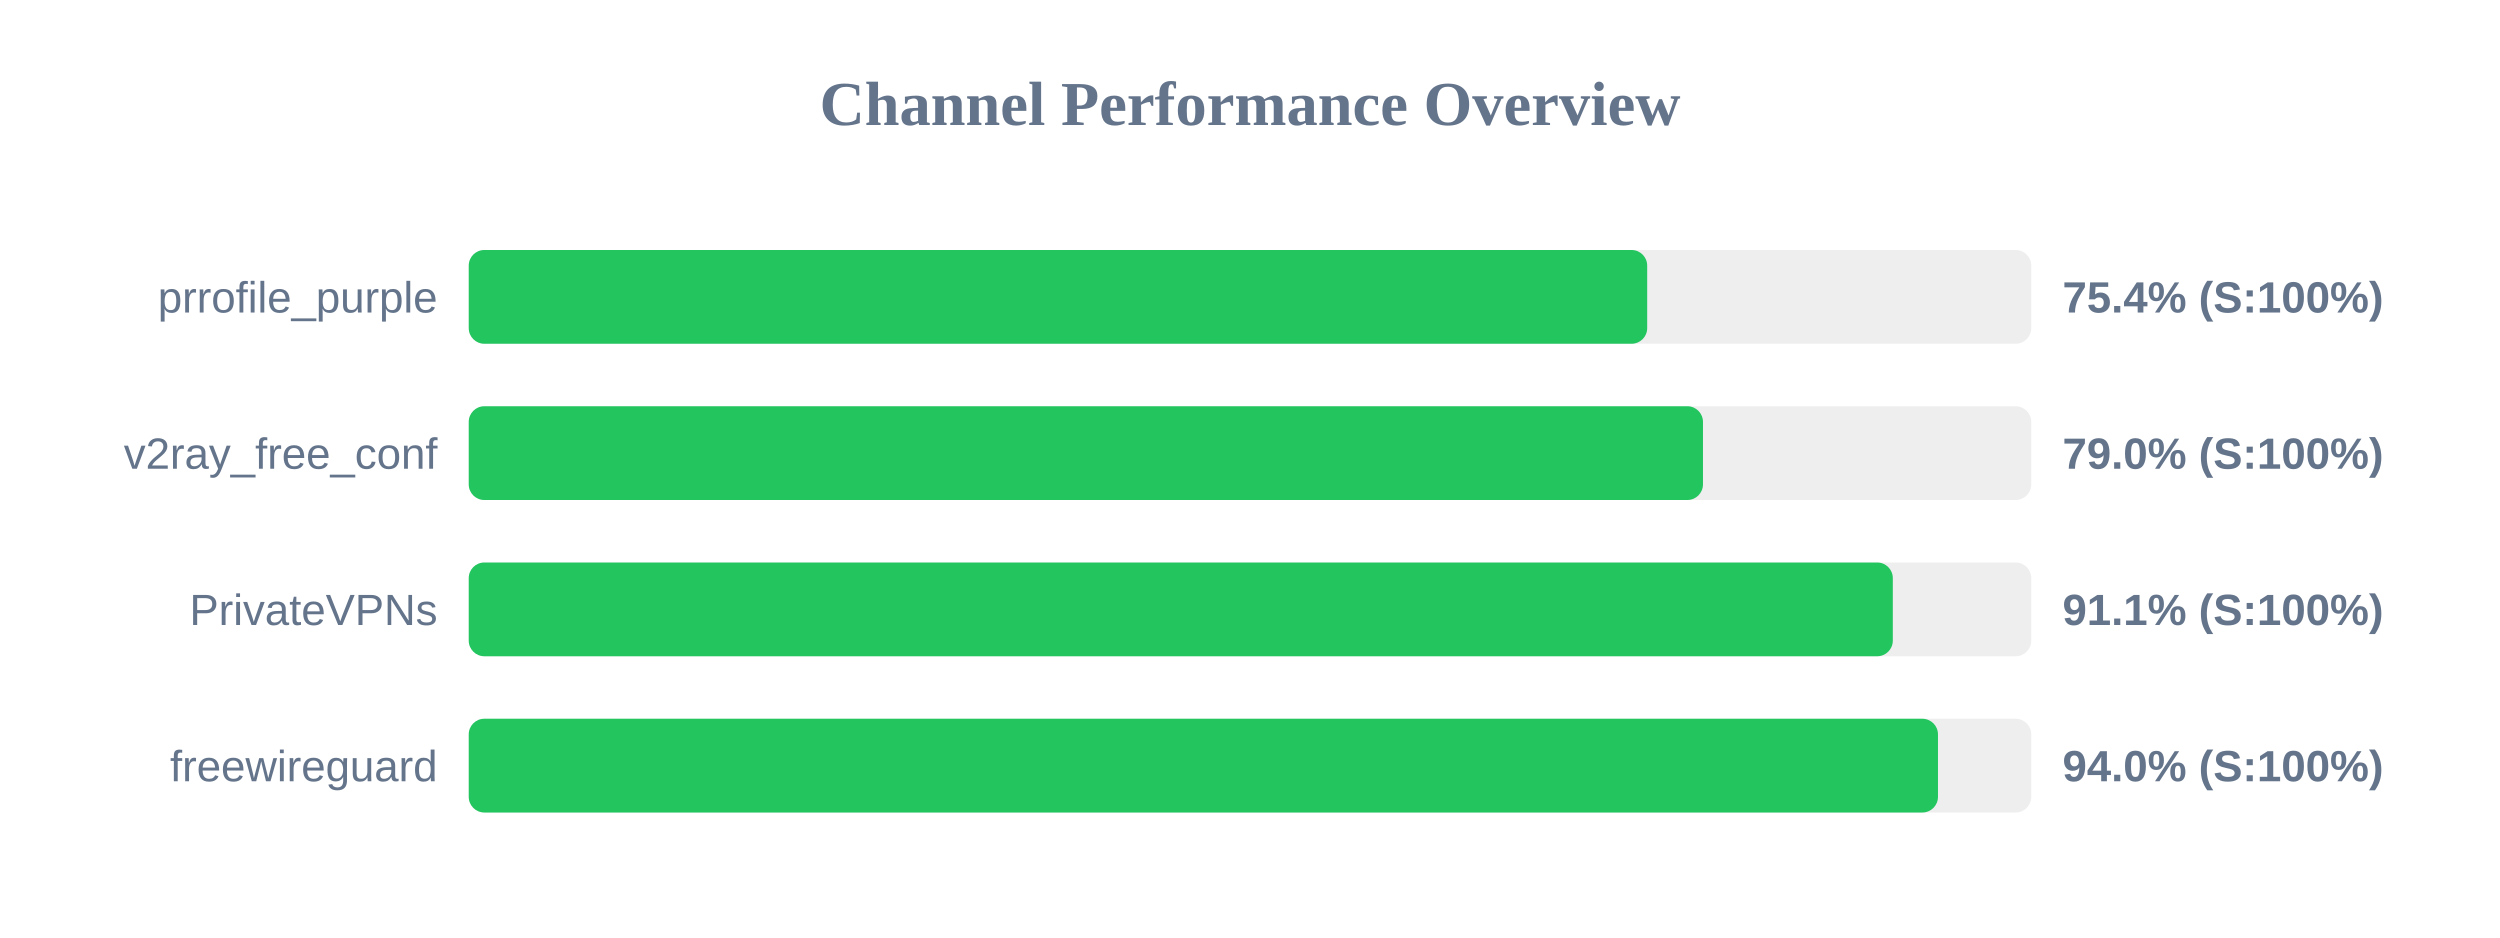
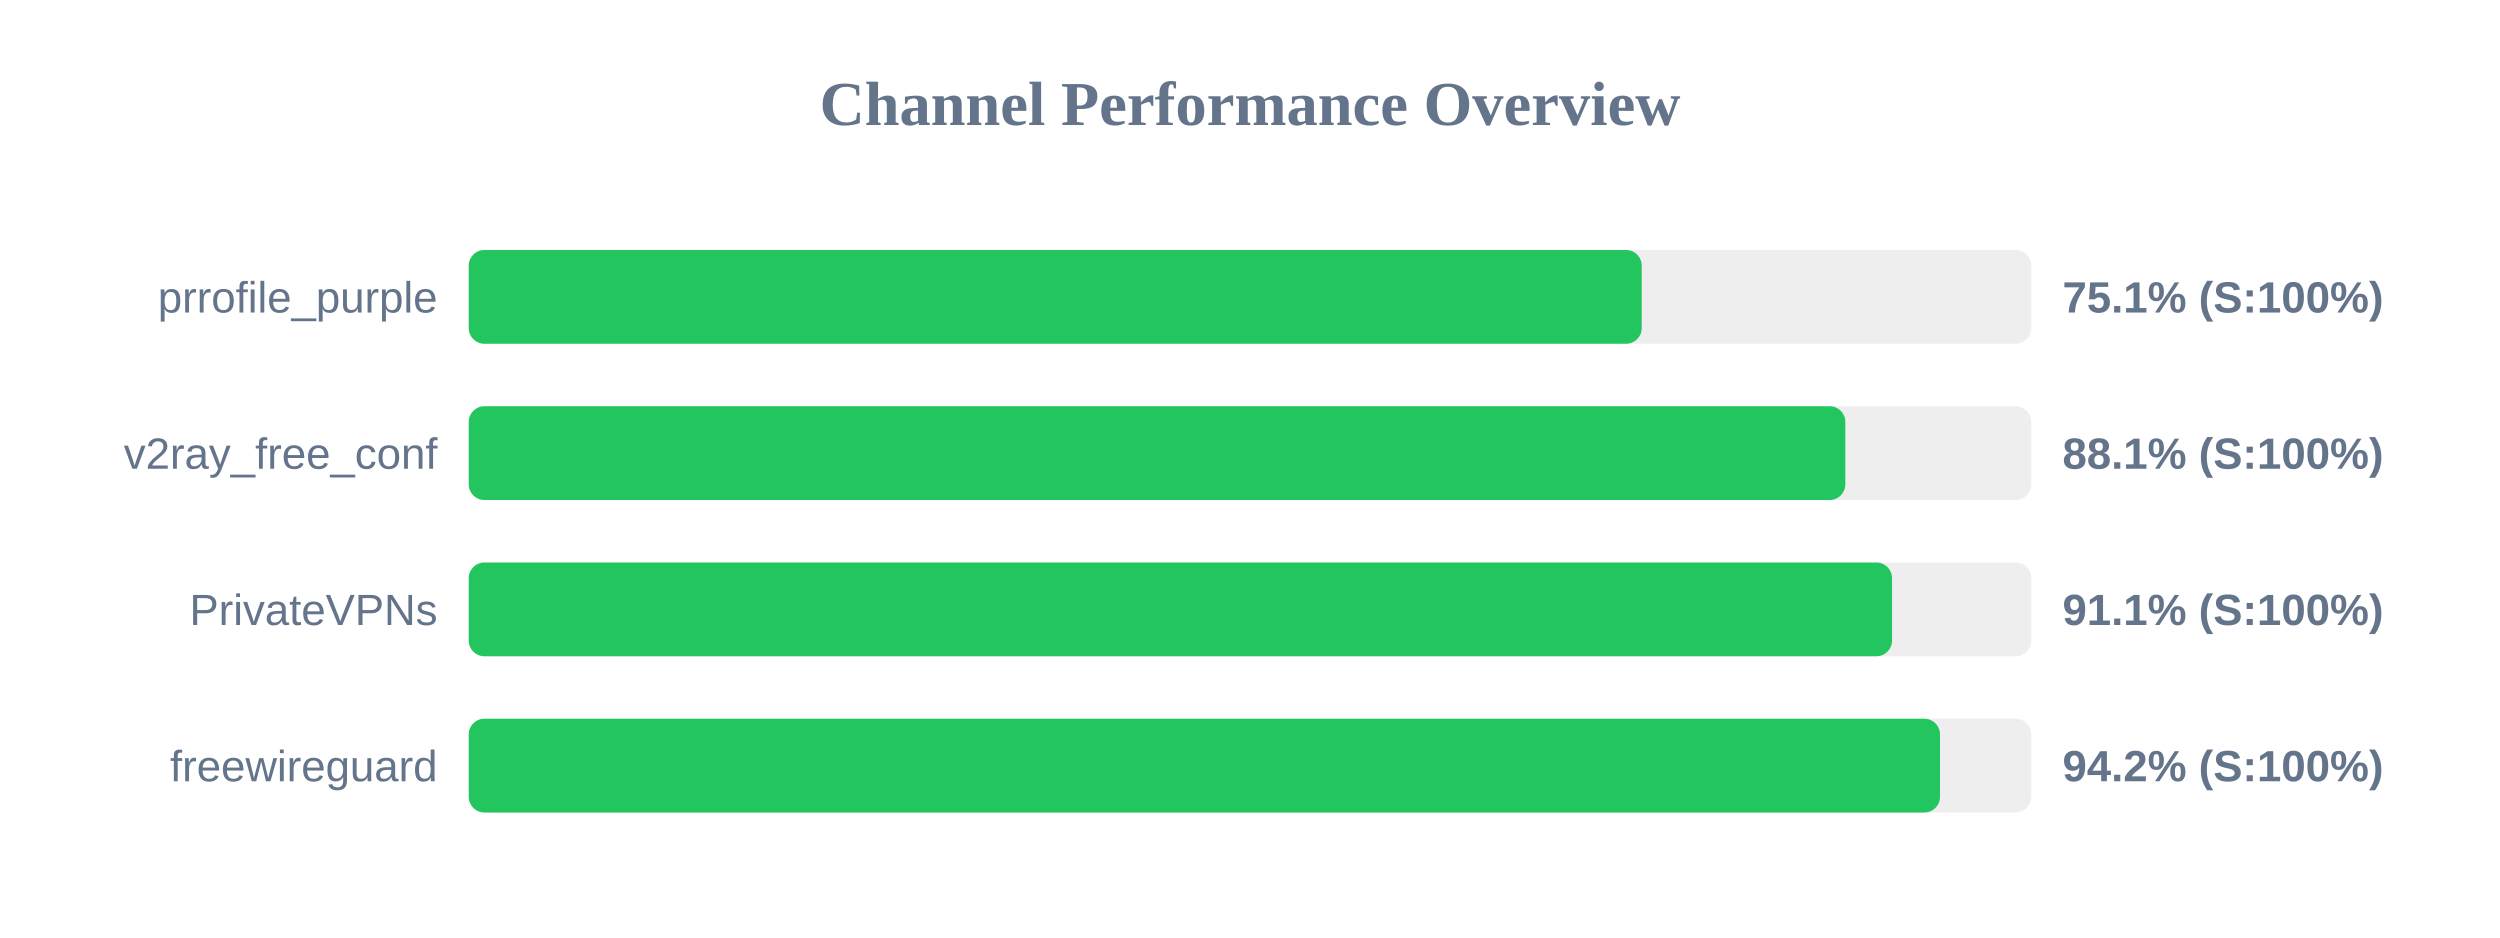
<svg xmlns="http://www.w3.org/2000/svg" width="800" height="300" version="1.1">
  <style>
        .row { font: 14px Arial; fill: #64748b; }
        .score { font: bold 14px Arial; fill: #64748b; }
    </style>
  <text x="400" y="40" text-anchor="middle" font-size="20px" font-weight="bold" fill="#64748b">Channel Performance Overview</text>
  <rect x="150" y="80" width="500" height="30" fill="#eee" rx="5" />
-   <rect x="150" y="80" width="377.1" height="30" fill="#22c55e" rx="5" />
+   <rect x="150" y="80" width="375.35" height="30" fill="#22c55e" rx="5" />
  <text x="140" y="100" text-anchor="end" class="row">prrofile_purple</text>
-   <text x="660" y="100" text-anchor="start" class="score">75.4% (S:100%)</text>
+   <text x="660" y="100" text-anchor="start" class="score">75.1% (S:100%)</text>
  <rect x="150" y="130" width="500" height="30" fill="#eee" rx="5" />
-   <rect x="150" y="130" width="394.95" height="30" fill="#22c55e" rx="5" />
+   <rect x="150" y="130" width="440.5" height="30" fill="#22c55e" rx="5" />
  <text x="140" y="150" text-anchor="end" class="row">v2ray_free_conf</text>
-   <text x="660" y="150" text-anchor="start" class="score">79.0% (S:100%)</text>
+   <text x="660" y="150" text-anchor="start" class="score">88.1% (S:100%)</text>
  <rect x="150" y="180" width="500" height="30" fill="#eee" rx="5" />
-   <rect x="150" y="180" width="455.7" height="30" fill="#22c55e" rx="5" />
+   <rect x="150" y="180" width="455.45" height="30" fill="#22c55e" rx="5" />
  <text x="140" y="200" text-anchor="end" class="row">PrivateVPNs</text>
  <text x="660" y="200" text-anchor="start" class="score">91.1% (S:100%)</text>
  <rect x="150" y="230" width="500" height="30" fill="#eee" rx="5" />
-   <rect x="150" y="230" width="470.15" height="30" fill="#22c55e" rx="5" />
+   <rect x="150" y="230" width="470.8" height="30" fill="#22c55e" rx="5" />
  <text x="140" y="250" text-anchor="end" class="row">freewireguard</text>
-   <text x="660" y="250" text-anchor="start" class="score">94.0% (S:100%)</text>
+   <text x="660" y="250" text-anchor="start" class="score">94.2% (S:100%)</text>
</svg>
